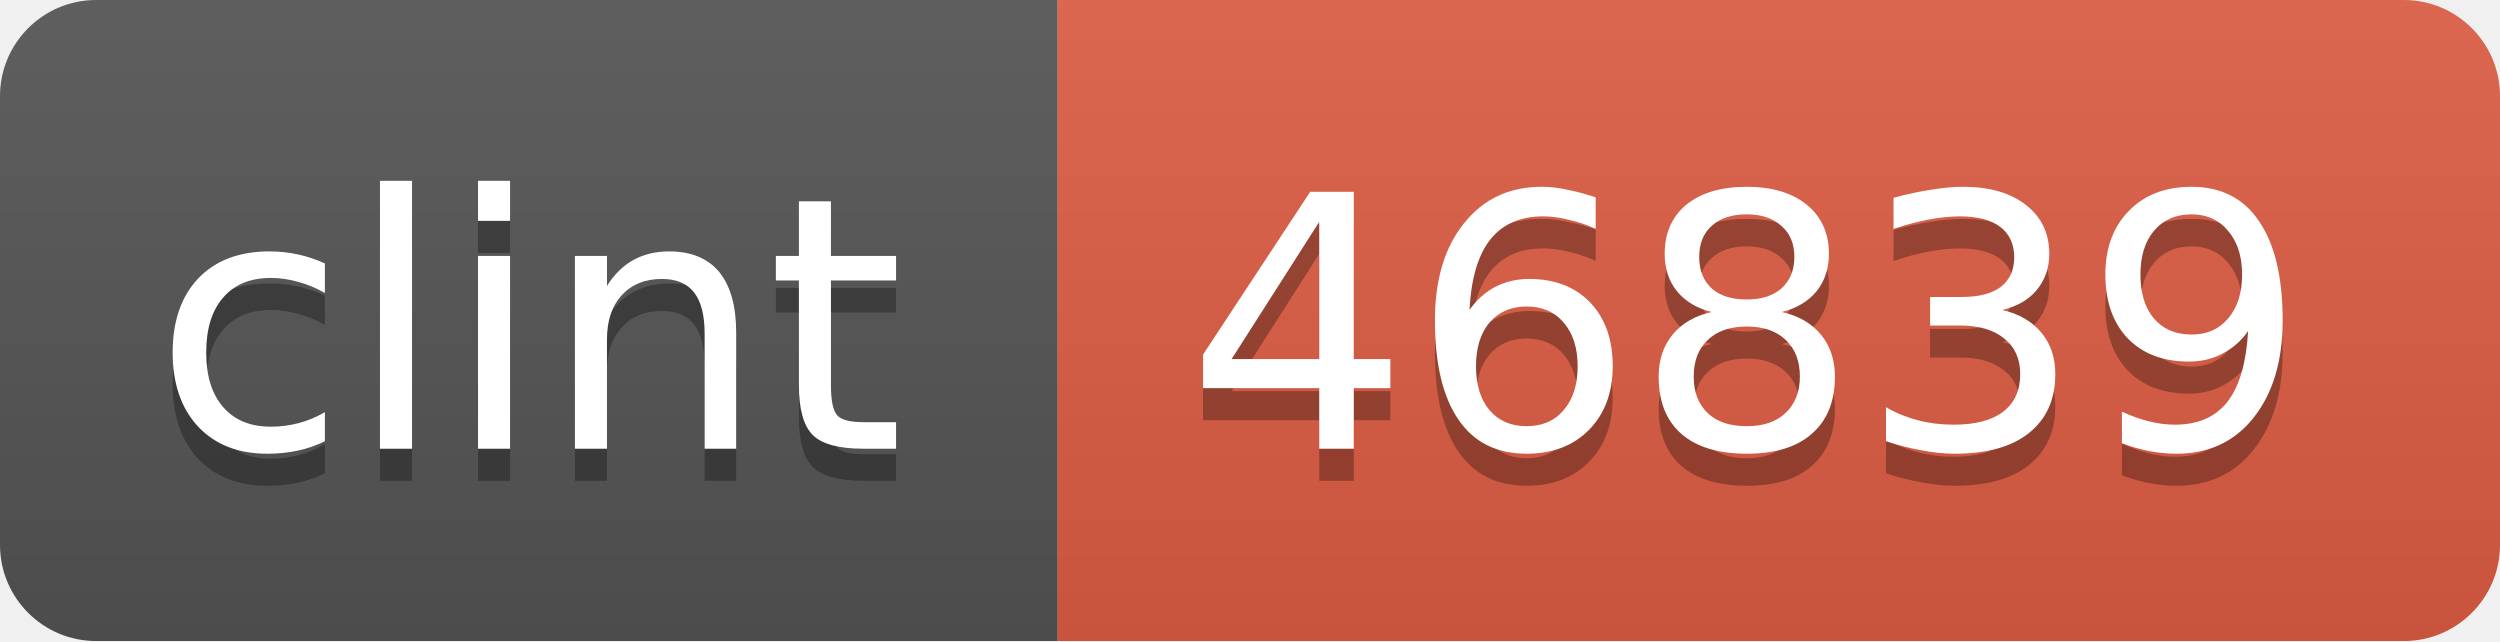
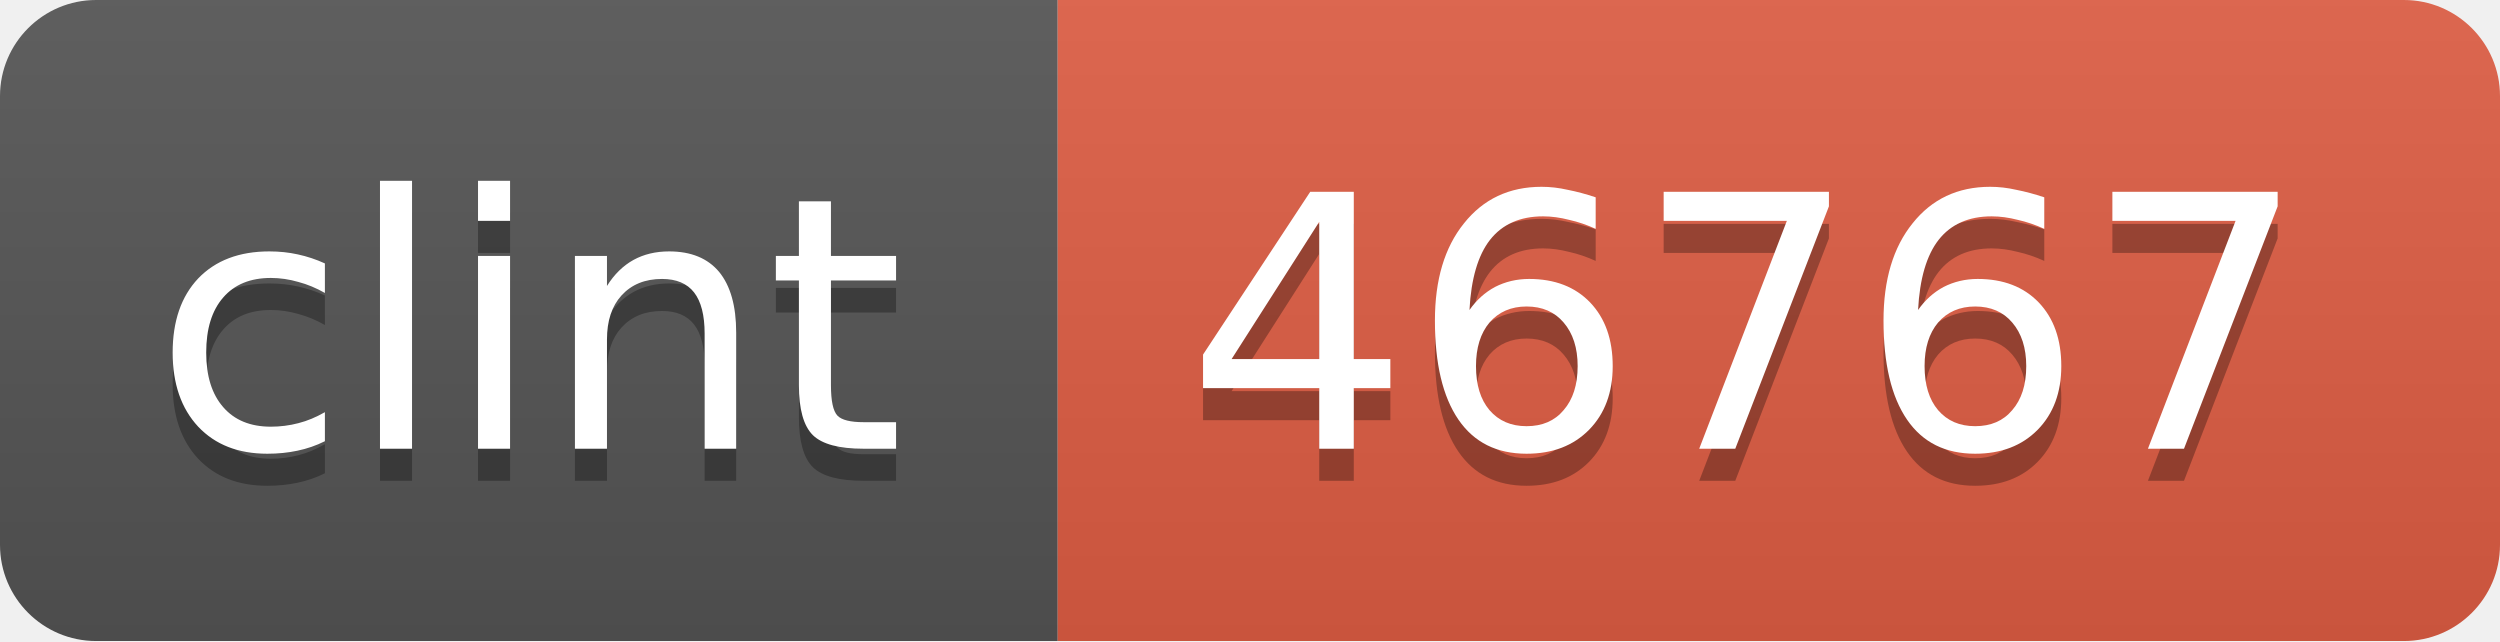
<svg xmlns="http://www.w3.org/2000/svg" width="78" height="20">
  <linearGradient id="b" x2="0" y2="100%">
    <stop offset="0" stop-color="#bbb" stop-opacity=".1" />
    <stop offset="1" stop-opacity=".1" />
  </linearGradient>
  <mask id="a">
    <rect width="78" height="20" rx="3" fill="#fff" />
  </mask>
  <g mask="url(#a)">
    <path fill="#555" d="M0 0h33v20H0z" />
    <path fill="#e05d44" d="M33 0h45v20H33z" />
    <path fill="url(#b)" d="M0 0h78v20H0z" />
  </g>
  <g fill="#fff" text-anchor="middle" font-family="DejaVu Sans,Verdana,Geneva,sans-serif" font-size="11">
    <text x="16.5" y="15" fill="#010101" fill-opacity=".3">clint</text>
    <text x="16.5" y="14">clint</text>
-     <text x="54.5" y="15" fill="#010101" fill-opacity=".3">46839</text>
-     <text x="54.5" y="14">46839</text>
+     <text x="54.5" y="15" fill="#010101" fill-opacity=".3">46767</text>
+     <text x="54.5" y="14">46767</text>
  </g>
</svg>
